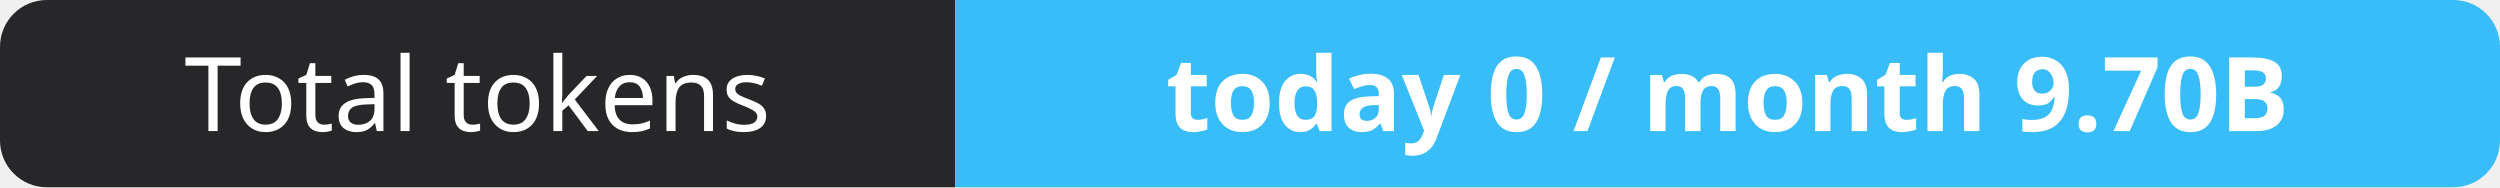
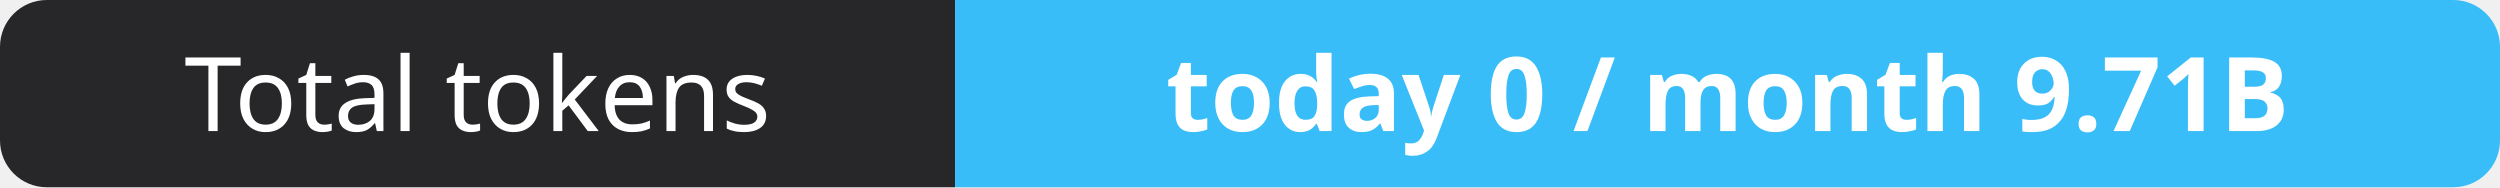
- <svg xmlns="http://www.w3.org/2000/svg" width="267" height="20" role="img" aria-label="Total tokens: today 0 / month 9.70B">
+ <svg xmlns="http://www.w3.org/2000/svg" width="267" height="20" role="img" aria-label="Total tokens: today 0 / month 9.71B">
  <clipPath id="r">
    <rect width="267" height="20" rx="5" fill="#fff" />
  </clipPath>
  <g clip-path="url(#r)">
    <rect width="102" height="20" fill="#27272a" />
    <rect x="102" width="165" height="20" fill="#38bdf8" />
  </g>
  <g fill="#fff" text-anchor="middle" font-family="Verdana,Geneva,sans-serif" font-size="11">
    <text x="51.0" y="14">Total tokens</text>
-     <text x="184.5" y="14" font-weight="700">today 0 / month 9.70B</text>
+     <text x="184.5" y="14" font-weight="700">today 0 / month 9.71B</text>
  </g>
</svg>
